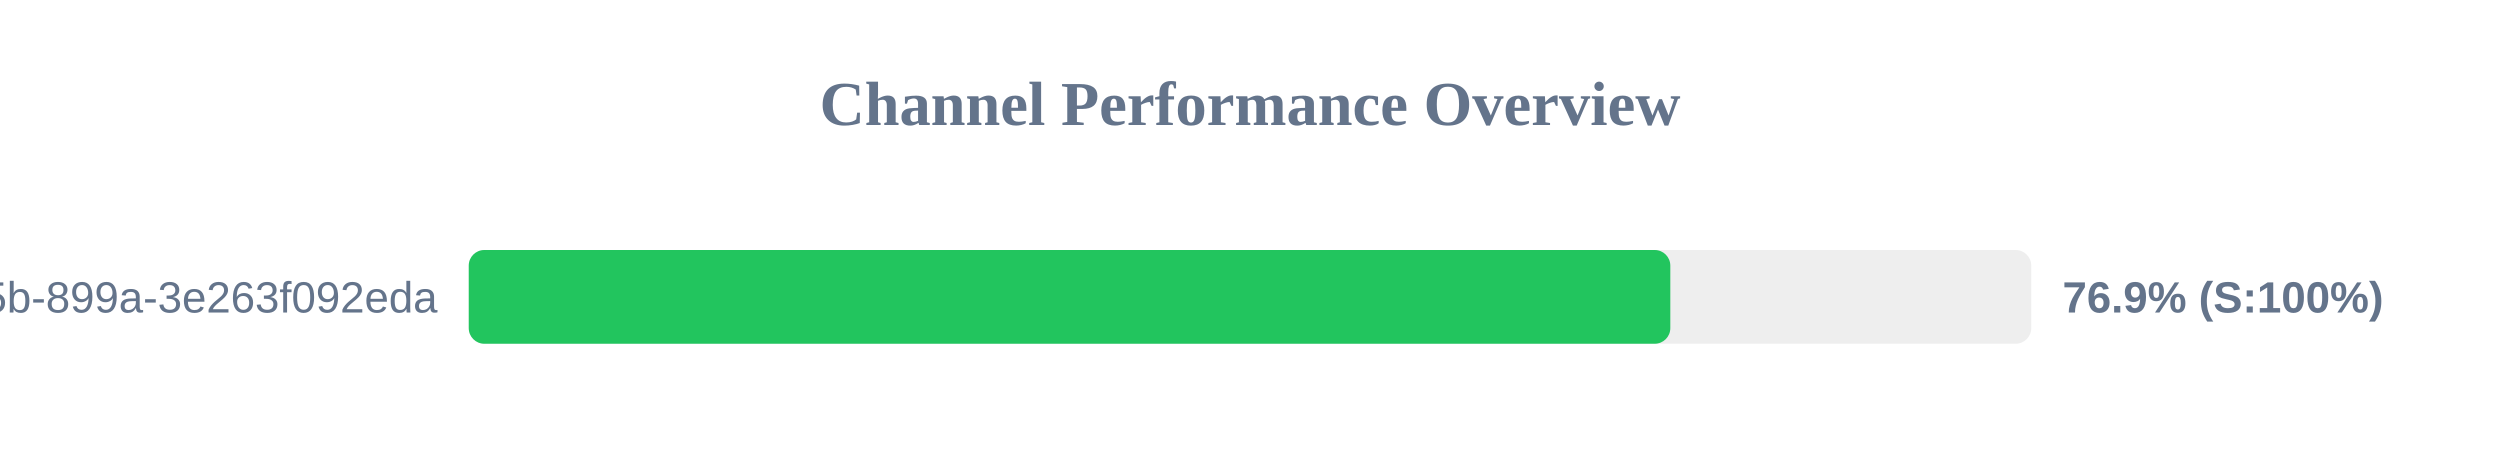
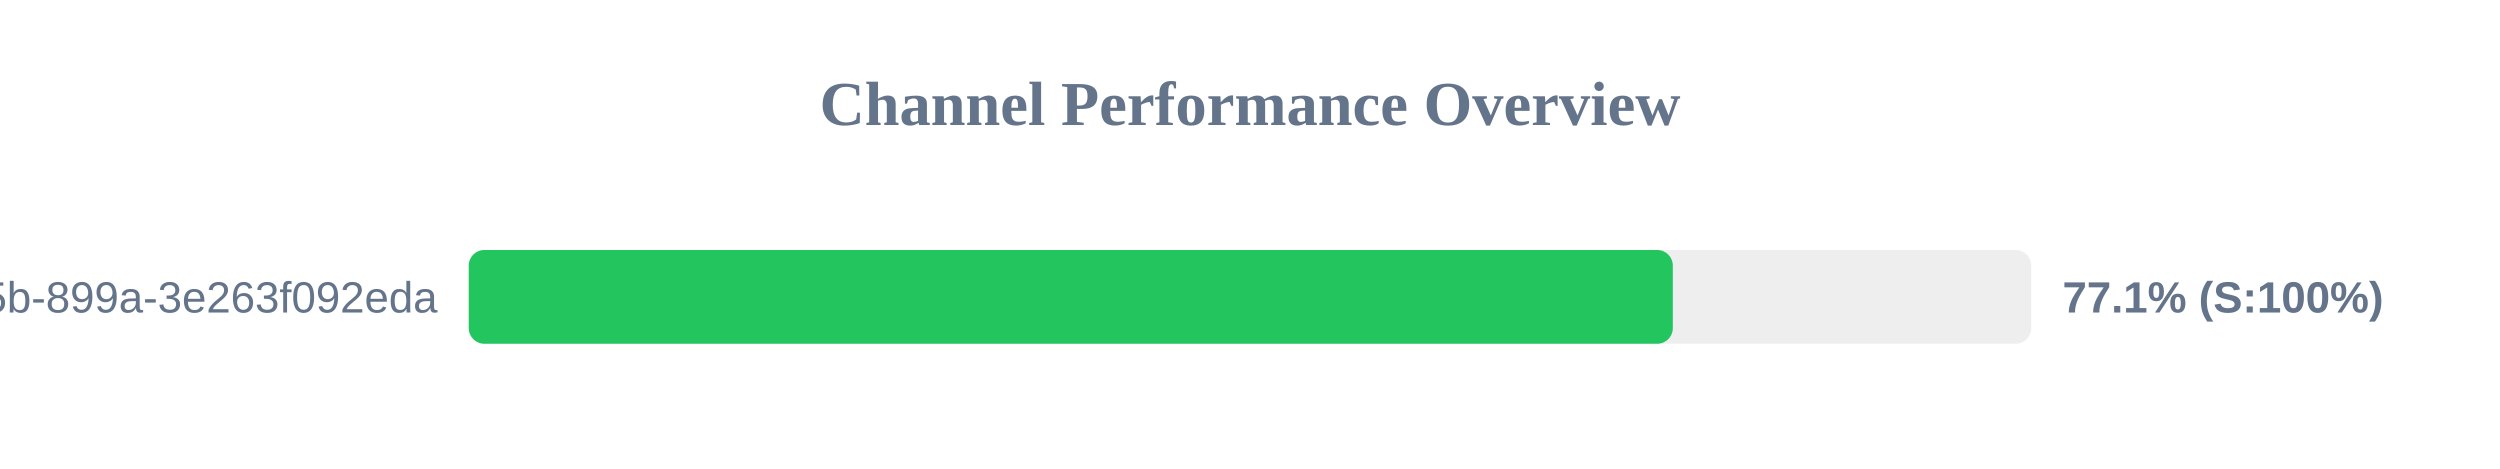
<svg xmlns="http://www.w3.org/2000/svg" width="800" height="150" version="1.1">
  <style>
        .row { font: 14px Arial; fill: #64748b; }
        .score { font: bold 14px Arial; fill: #64748b; }
    </style>
  <text x="400" y="40" text-anchor="middle" font-size="20px" font-weight="bold" fill="#64748b">Channel Performance Overview</text>
  <rect x="150" y="80" width="500" height="30" fill="#eee" rx="5" />
-   <rect x="150" y="80" width="384.5" height="30" fill="#22c55e" rx="5" />
+   <rect x="150" y="80" width="385.3" height="30" fill="#22c55e" rx="5" />
  <text x="140" y="100" text-anchor="end" class="row">?uuid=6bf726db-fb0b-405b-899a-3e263f092eda</text>
-   <text x="660" y="100" text-anchor="start" class="score">76.9% (S:100%)</text>
+   <text x="660" y="100" text-anchor="start" class="score">77.1% (S:100%)</text>
</svg>
